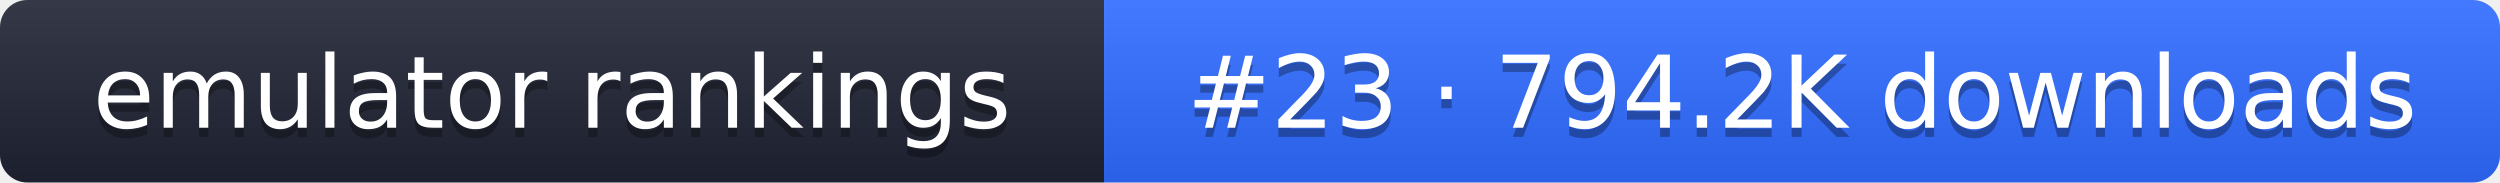
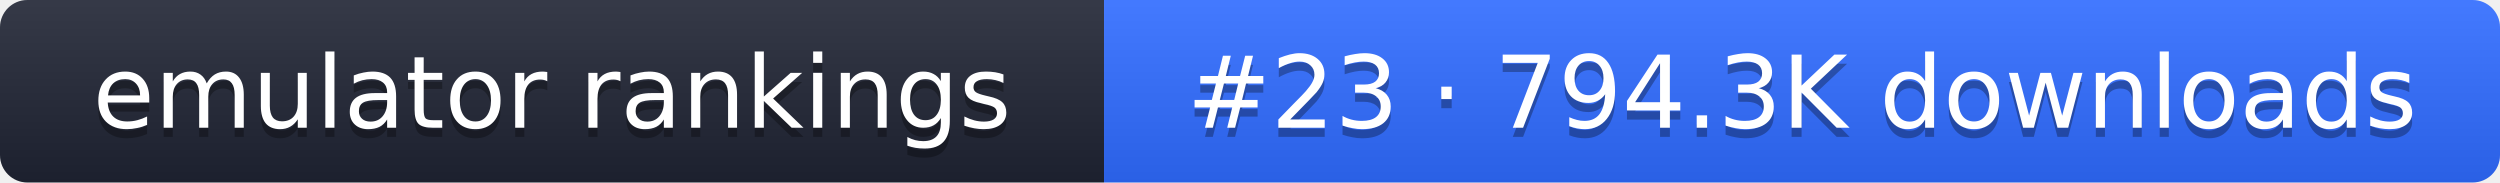
- <svg xmlns="http://www.w3.org/2000/svg" width="274" height="20" role="img" aria-label="emulator rankings: #23 · 794.2K downloads">
+ <svg xmlns="http://www.w3.org/2000/svg" width="274" height="20" role="img" aria-label="emulator rankings: #23 · 794.3K downloads">
  <linearGradient id="g" x2="0" y2="100%">
    <stop offset="0" stop-color="#fff" stop-opacity=".1" />
    <stop offset="1" stop-opacity=".1" />
  </linearGradient>
  <clipPath id="r">
    <rect width="274" height="20" rx="3" fill="#fff" />
  </clipPath>
  <g clip-path="url(#r)">
    <rect width="121" height="20" fill="#1f2433" />
    <rect x="121" width="153" height="20" fill="#2f6bff" />
    <rect width="274" height="20" fill="url(#g)" />
  </g>
  <g fill="#fff" text-anchor="middle" font-family="Verdana,DejaVu Sans,sans-serif" font-size="11">
    <text x="60.5" y="15" fill="#010101" fill-opacity=".3">emulator rankings</text>
    <text x="60.5" y="14">emulator rankings</text>
-     <text x="197.5" y="15" fill="#010101" fill-opacity=".3">#23 · 794.2K downloads</text>
-     <text x="197.5" y="14">#23 · 794.2K downloads</text>
+     <text x="197.5" y="15" fill="#010101" fill-opacity=".3">#23 · 794.3K downloads</text>
+     <text x="197.5" y="14">#23 · 794.3K downloads</text>
  </g>
</svg>
